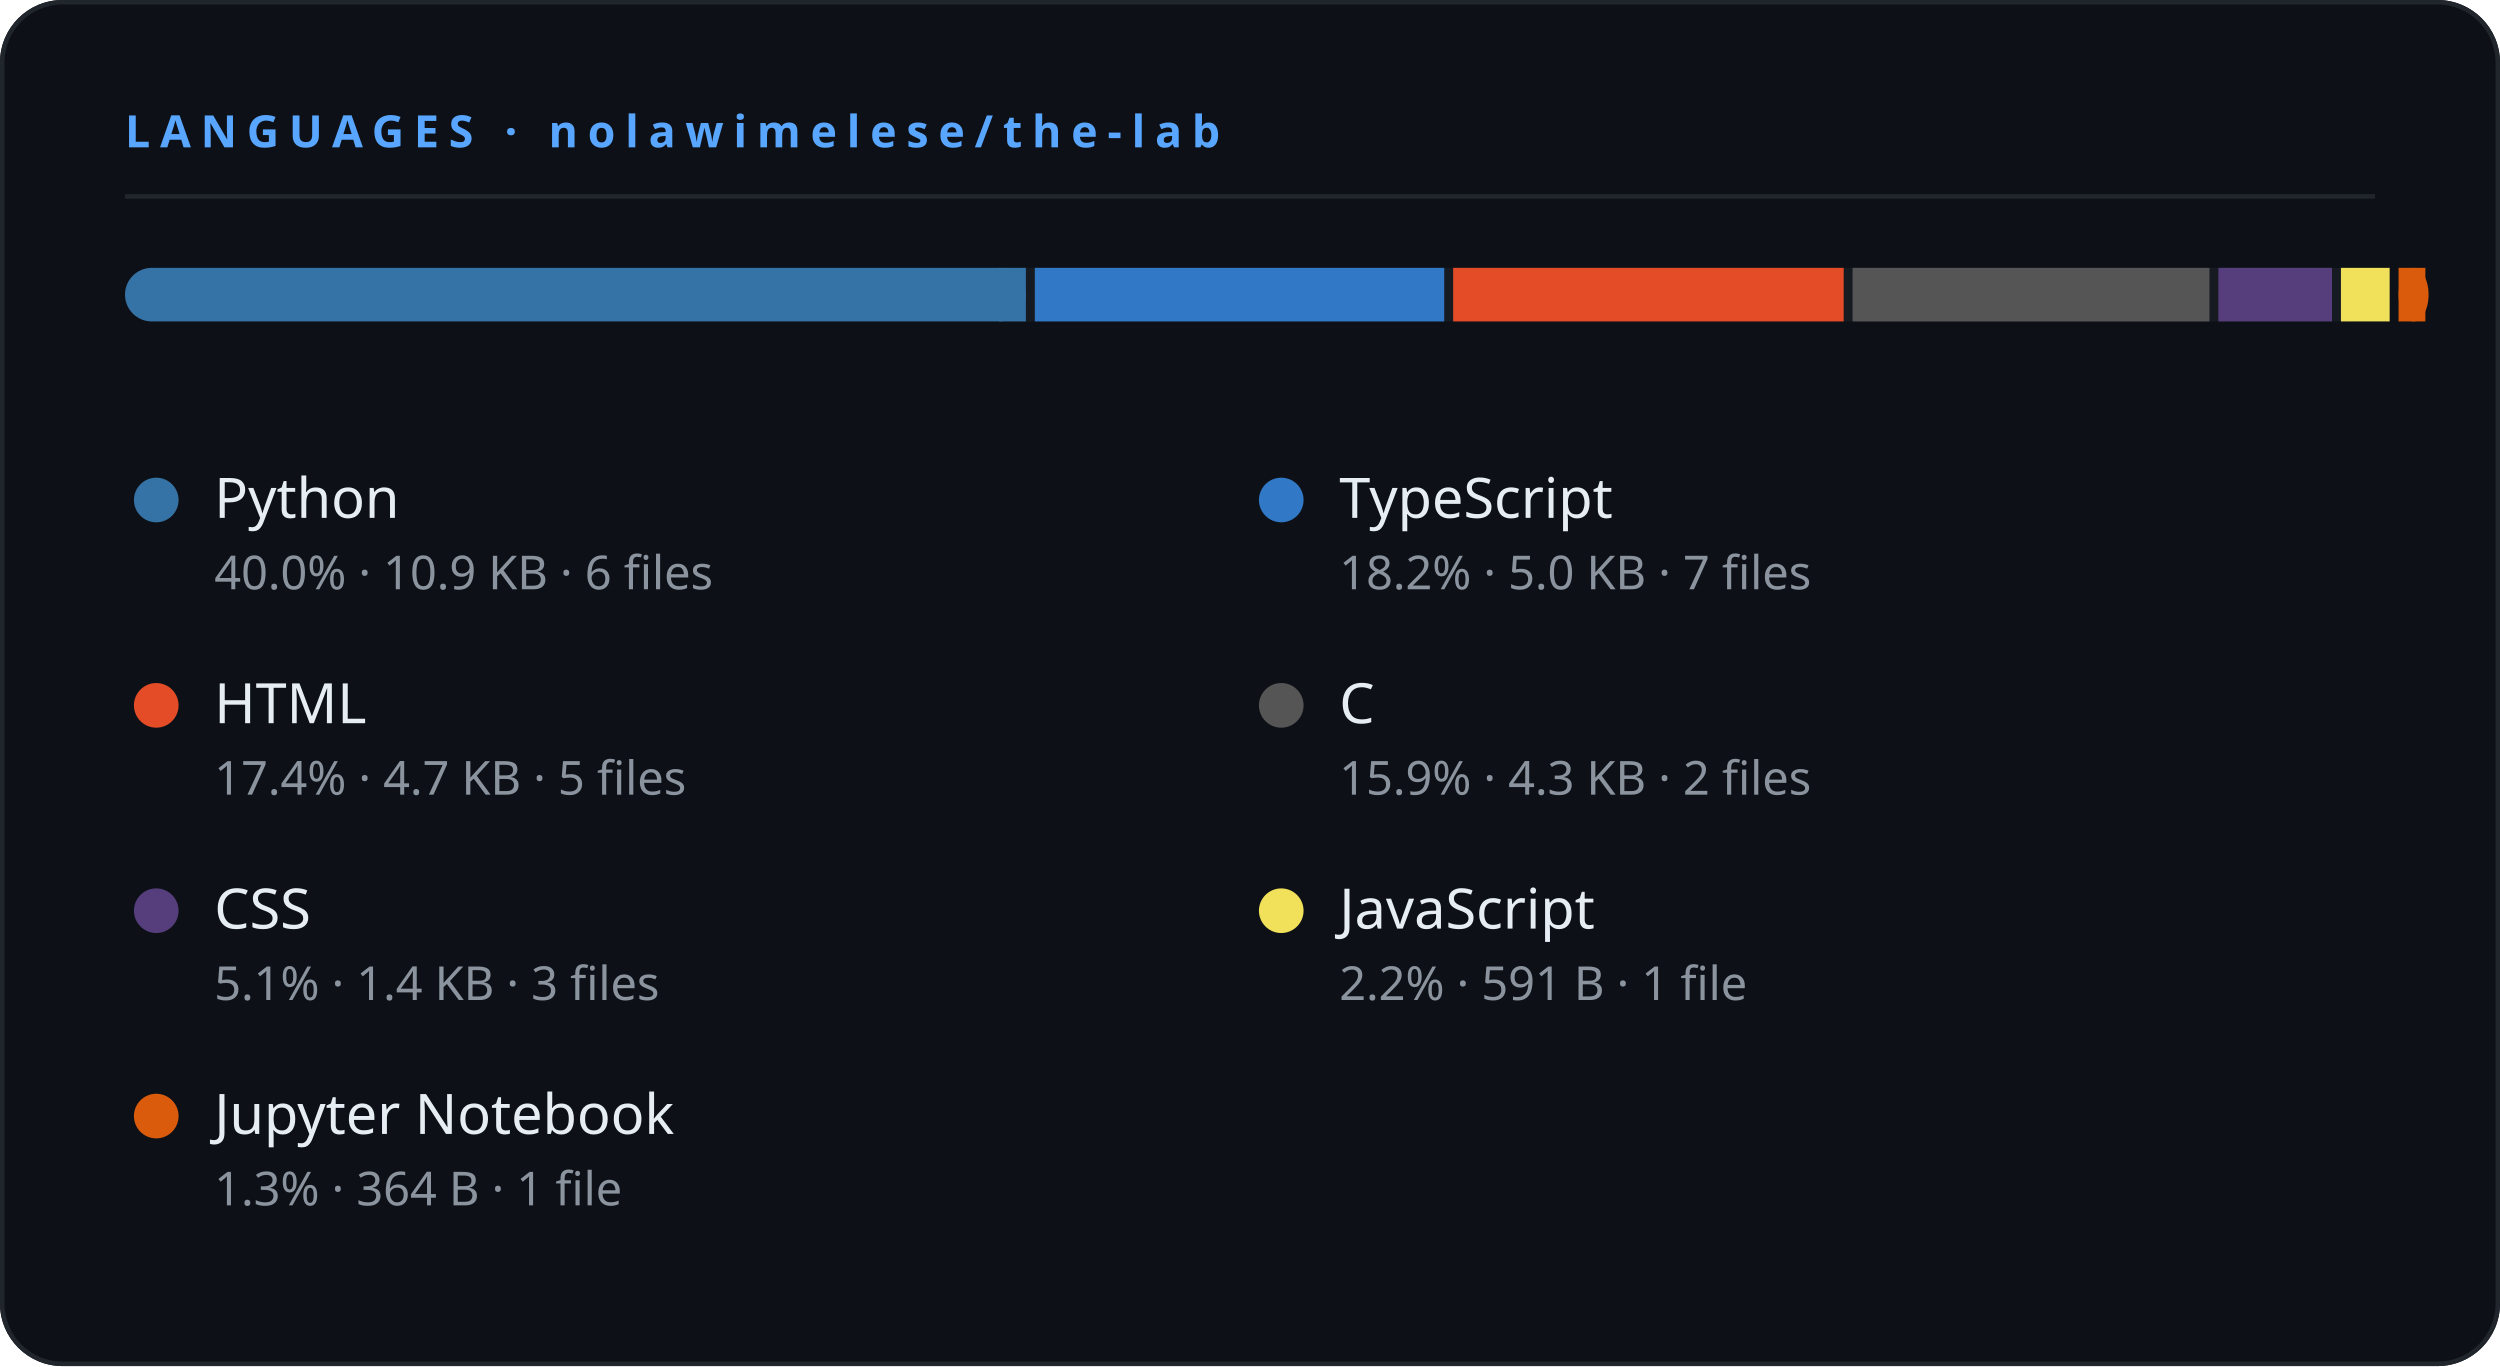
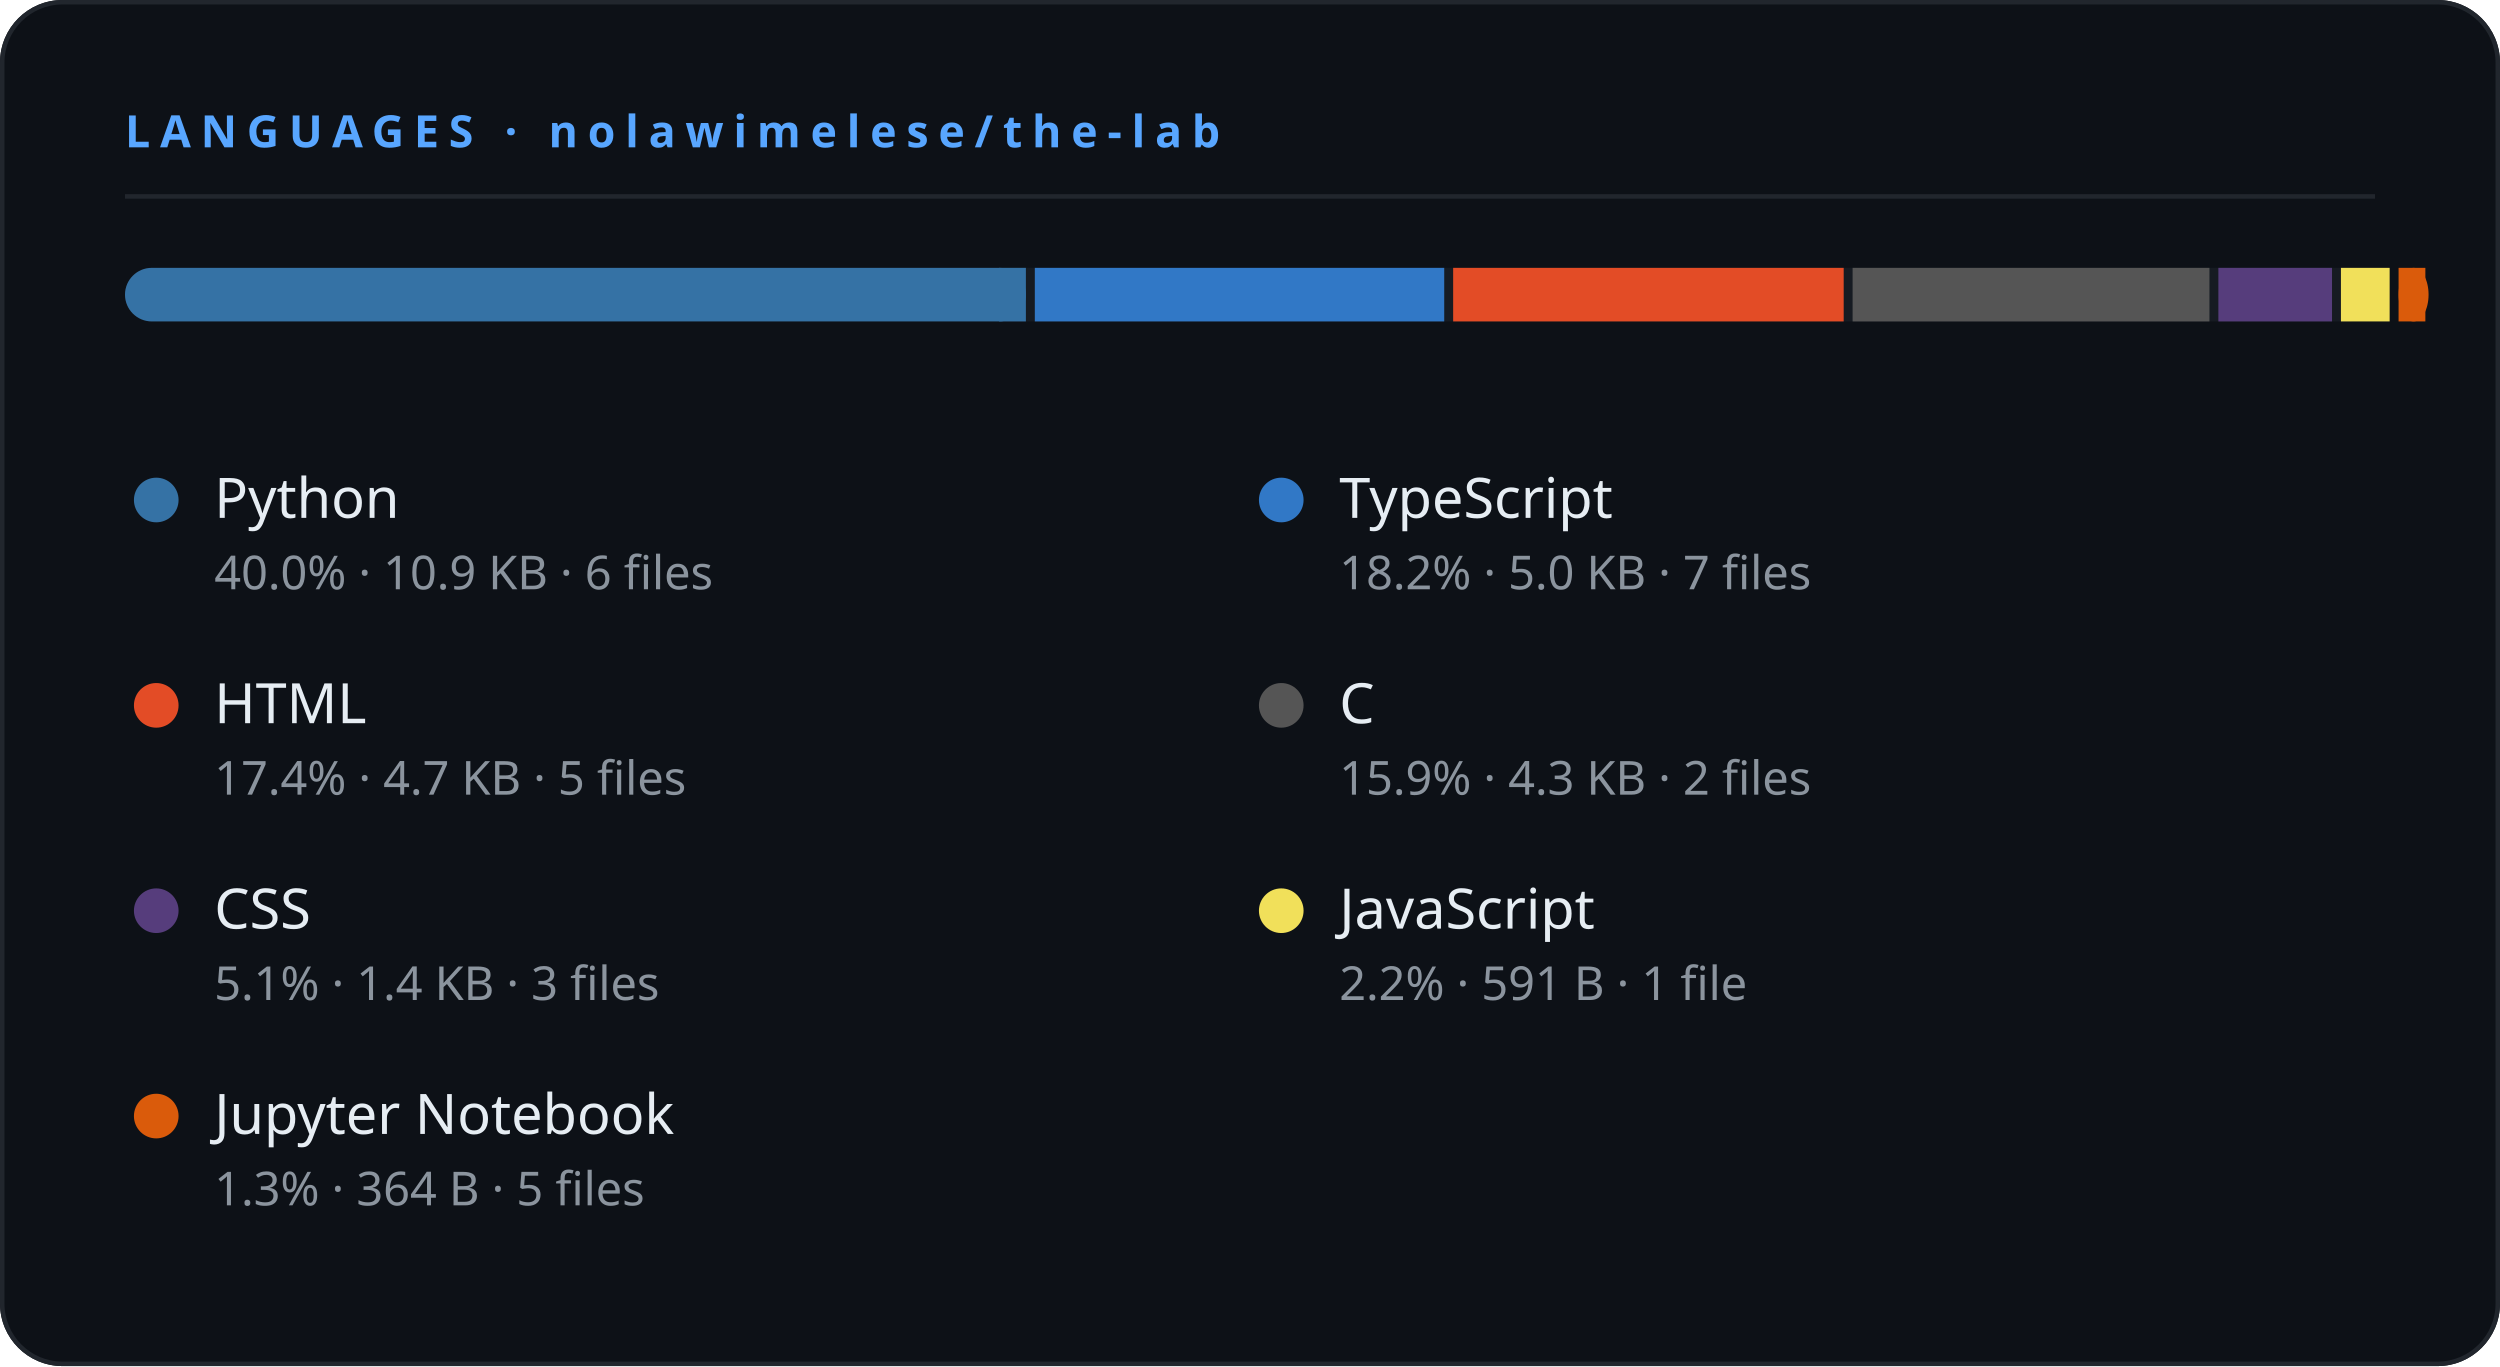
<svg xmlns="http://www.w3.org/2000/svg" width="560" height="306" viewBox="0 0 560 306">
  <rect width="560" height="306" rx="14" fill="#0d1117" />
  <rect x="0.5" y="0.5" width="559" height="305" rx="13.5" fill="none" stroke="#21262d" stroke-width="1" />
  <text x="28" y="33" fill="#58a6ff" font-size="10" font-weight="700" letter-spacing="2.2" font-family="'Segoe UI',system-ui,sans-serif">LANGUAGES  ·  nolawimelese/the-lab</text>
  <line x1="28" y1="44" x2="532" y2="44" stroke="#21262d" stroke-width="1" />
  <rect x="28" y="60" width="504" height="12" rx="6" fill="#161b22" />
  <rect x="28" y="60" width="201.799" height="12" rx="6" fill="#3572A5" />
  <rect x="223.799" y="60" width="6" height="12" fill="#3572A5" />
  <rect x="231.799" y="60" width="91.707" height="12" rx="0" fill="#3178c6" />
  <rect x="325.506" y="60" width="87.48" height="12" rx="0" fill="#e34c26" />
  <rect x="414.986" y="60" width="79.93" height="12" rx="0" fill="#555555" />
  <rect x="496.916" y="60" width="25.456" height="12" rx="0" fill="#563d7c" />
  <rect x="524.371" y="60" width="10.91" height="12" rx="0" fill="#f1e05a" />
  <rect x="537.281" y="60" width="6.719" height="12" rx="6" fill="#DA5B0B" />
  <rect x="537.281" y="60" width="6" height="12" fill="#DA5B0B" />
  <circle cx="35.0" cy="112" r="5" fill="#3572A5" />
  <text x="48.0" y="116" fill="#e6edf3" font-size="12.5" font-weight="500" font-family="'Segoe UI',system-ui,sans-serif">Python</text>
  <text x="48.0" y="132" fill="#8b949e" font-size="10.5" font-family="'Segoe UI',system-ui,sans-serif">40.0%  ·  10.9 KB · 6 files</text>
  <circle cx="287.0" cy="112" r="5" fill="#3178c6" />
  <text x="300.0" y="116" fill="#e6edf3" font-size="12.5" font-weight="500" font-family="'Segoe UI',system-ui,sans-serif">TypeScript</text>
  <text x="300.0" y="132" fill="#8b949e" font-size="10.5" font-family="'Segoe UI',system-ui,sans-serif">18.2%  ·  5.0 KB · 7 files</text>
  <circle cx="35.0" cy="158" r="5" fill="#e34c26" />
  <text x="48.0" y="162" fill="#e6edf3" font-size="12.5" font-weight="500" font-family="'Segoe UI',system-ui,sans-serif">HTML</text>
  <text x="48.0" y="178" fill="#8b949e" font-size="10.5" font-family="'Segoe UI',system-ui,sans-serif">17.4%  ·  4.7 KB · 5 files</text>
  <circle cx="287.0" cy="158" r="5" fill="#555555" />
  <text x="300.0" y="162" fill="#e6edf3" font-size="12.5" font-weight="500" font-family="'Segoe UI',system-ui,sans-serif">C</text>
  <text x="300.0" y="178" fill="#8b949e" font-size="10.5" font-family="'Segoe UI',system-ui,sans-serif">15.9%  ·  4.3 KB · 2 files</text>
  <circle cx="35.0" cy="204" r="5" fill="#563d7c" />
  <text x="48.0" y="208" fill="#e6edf3" font-size="12.5" font-weight="500" font-family="'Segoe UI',system-ui,sans-serif">CSS</text>
  <text x="48.0" y="224" fill="#8b949e" font-size="10.5" font-family="'Segoe UI',system-ui,sans-serif">5.1%  ·  1.4 KB · 3 files</text>
  <circle cx="287.0" cy="204" r="5" fill="#f1e05a" />
  <text x="300.0" y="208" fill="#e6edf3" font-size="12.5" font-weight="500" font-family="'Segoe UI',system-ui,sans-serif">JavaScript</text>
  <text x="300.0" y="224" fill="#8b949e" font-size="10.5" font-family="'Segoe UI',system-ui,sans-serif">2.2%  ·  591 B · 1 file</text>
  <circle cx="35.0" cy="250" r="5" fill="#DA5B0B" />
  <text x="48.0" y="254" fill="#e6edf3" font-size="12.5" font-weight="500" font-family="'Segoe UI',system-ui,sans-serif">Jupyter Notebook</text>
-   <text x="48.0" y="270" fill="#8b949e" font-size="10.5" font-family="'Segoe UI',system-ui,sans-serif">1.3%  ·  364 B · 1 file</text>
+   <text x="48.0" y="270" fill="#8b949e" font-size="10.5" font-family="'Segoe UI',system-ui,sans-serif">1.3%  ·  364 B · 5 files</text>
</svg>
